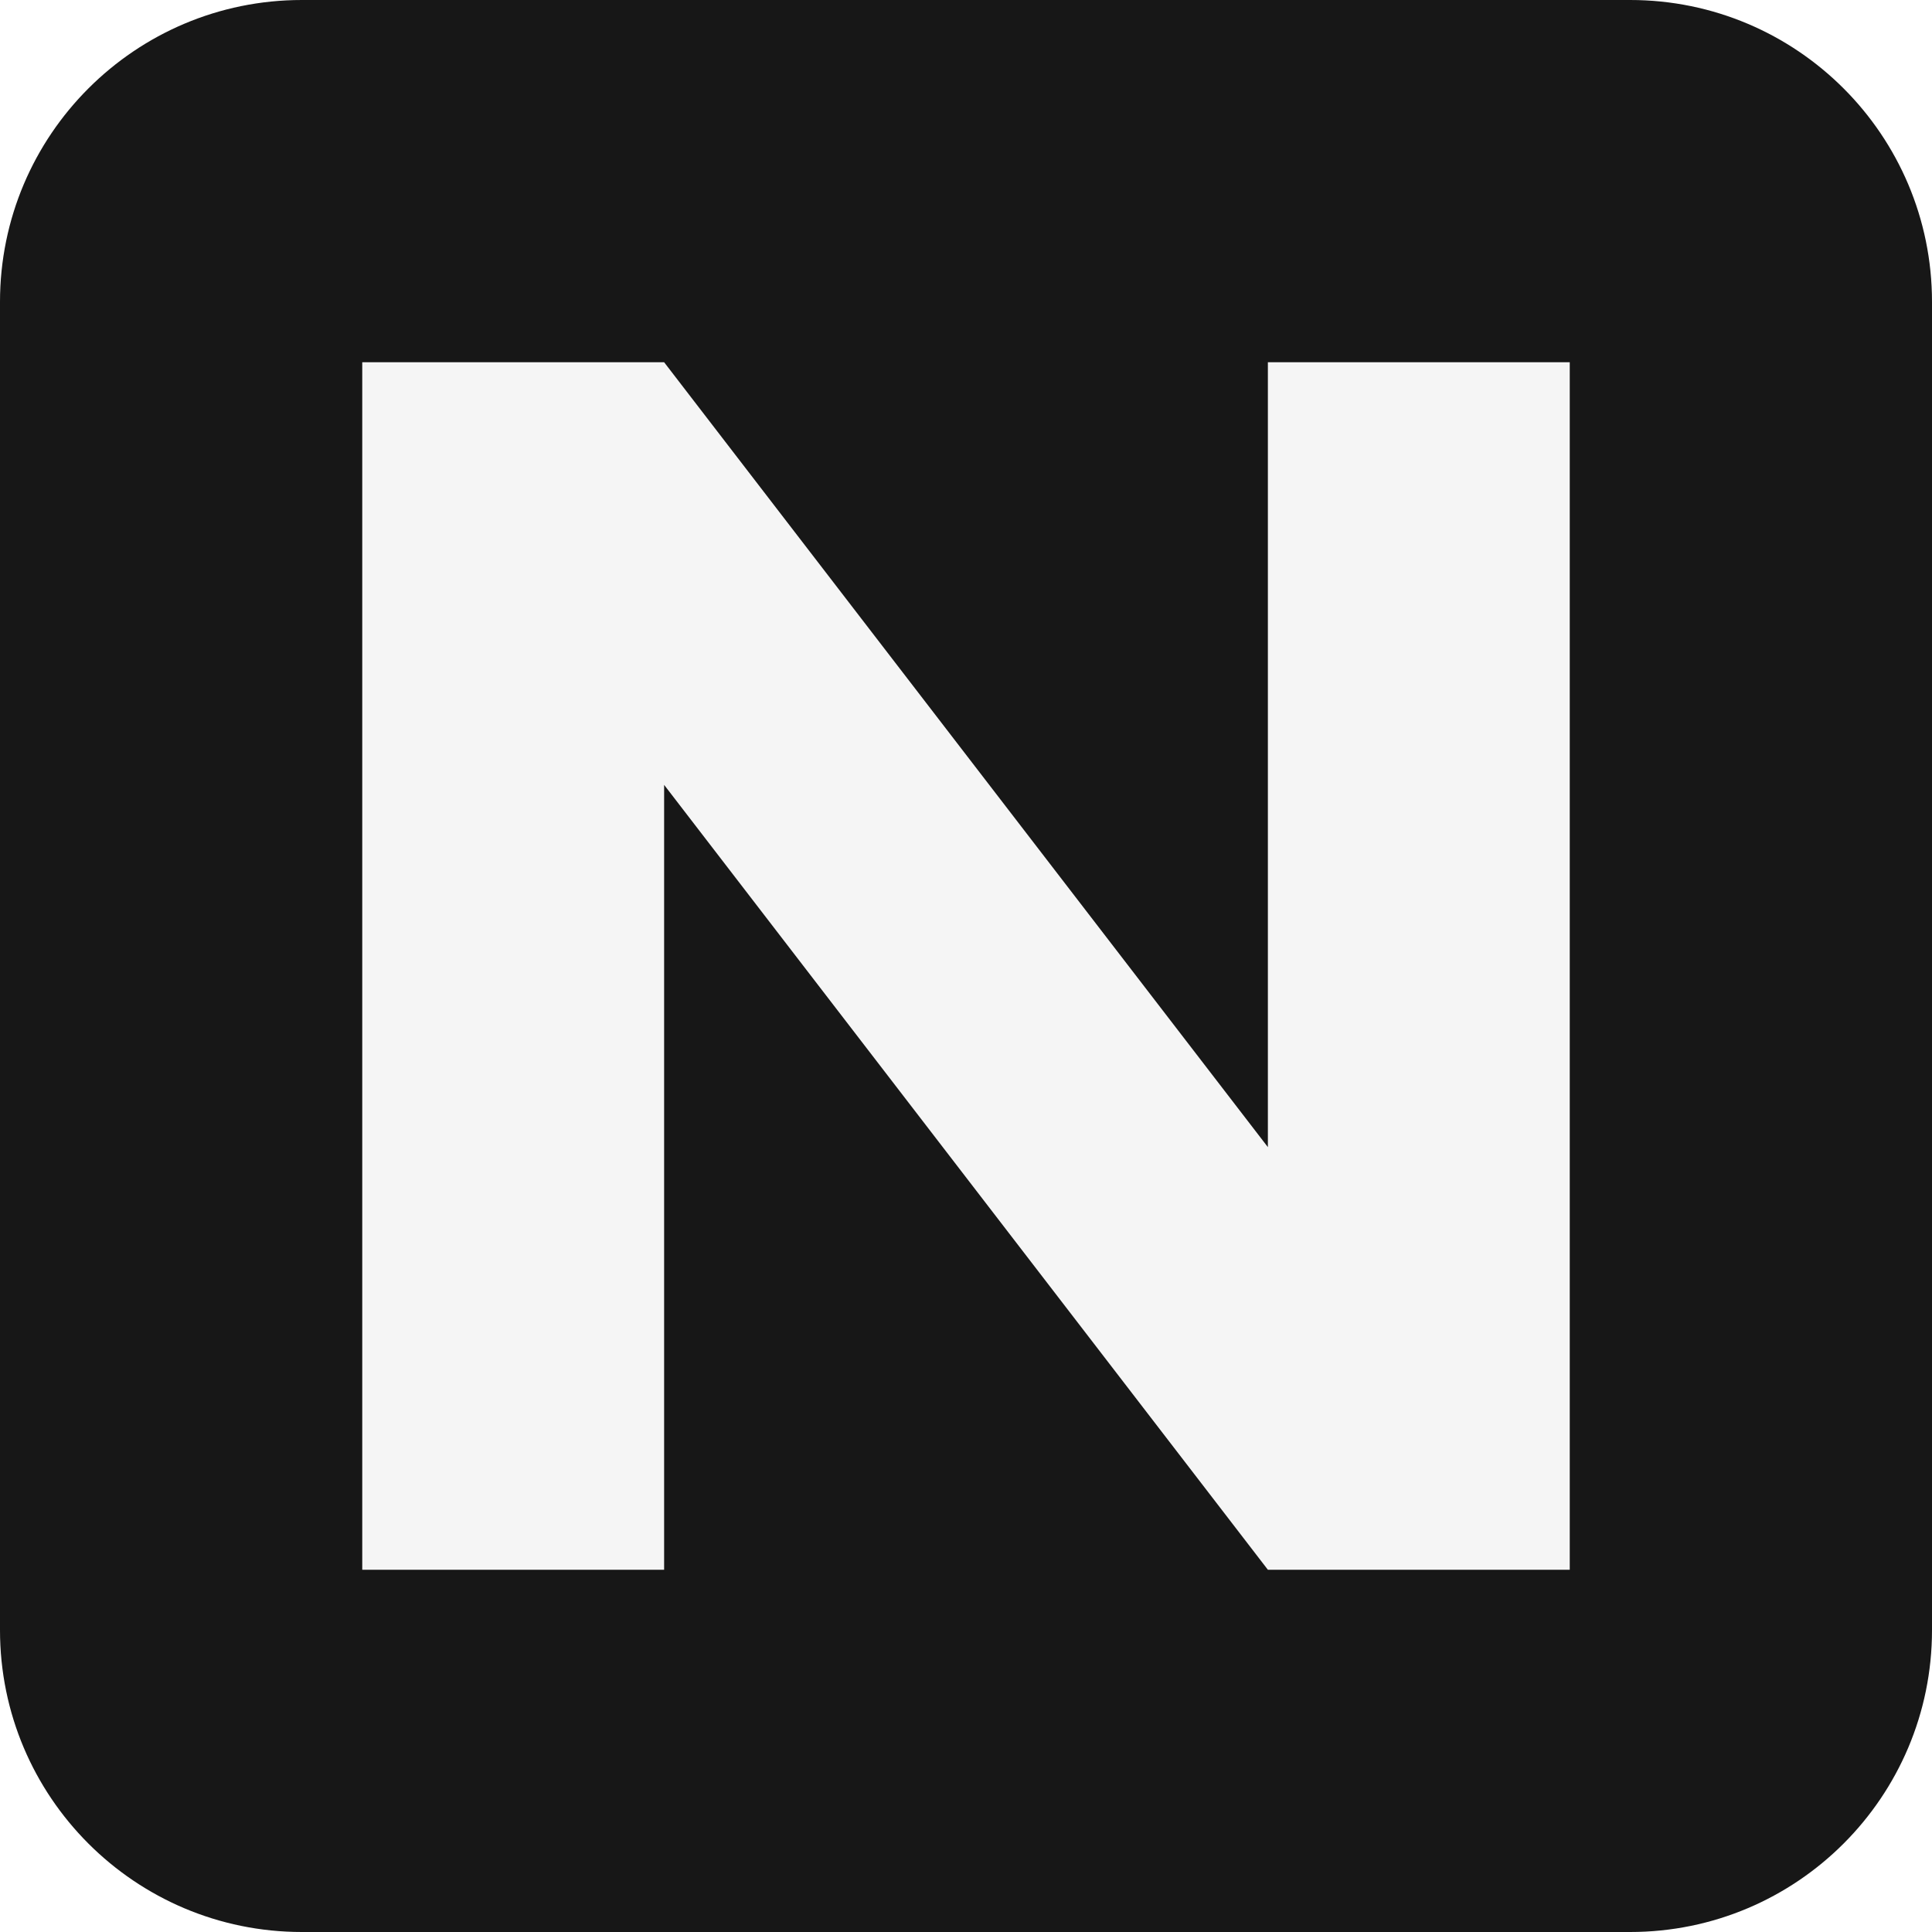
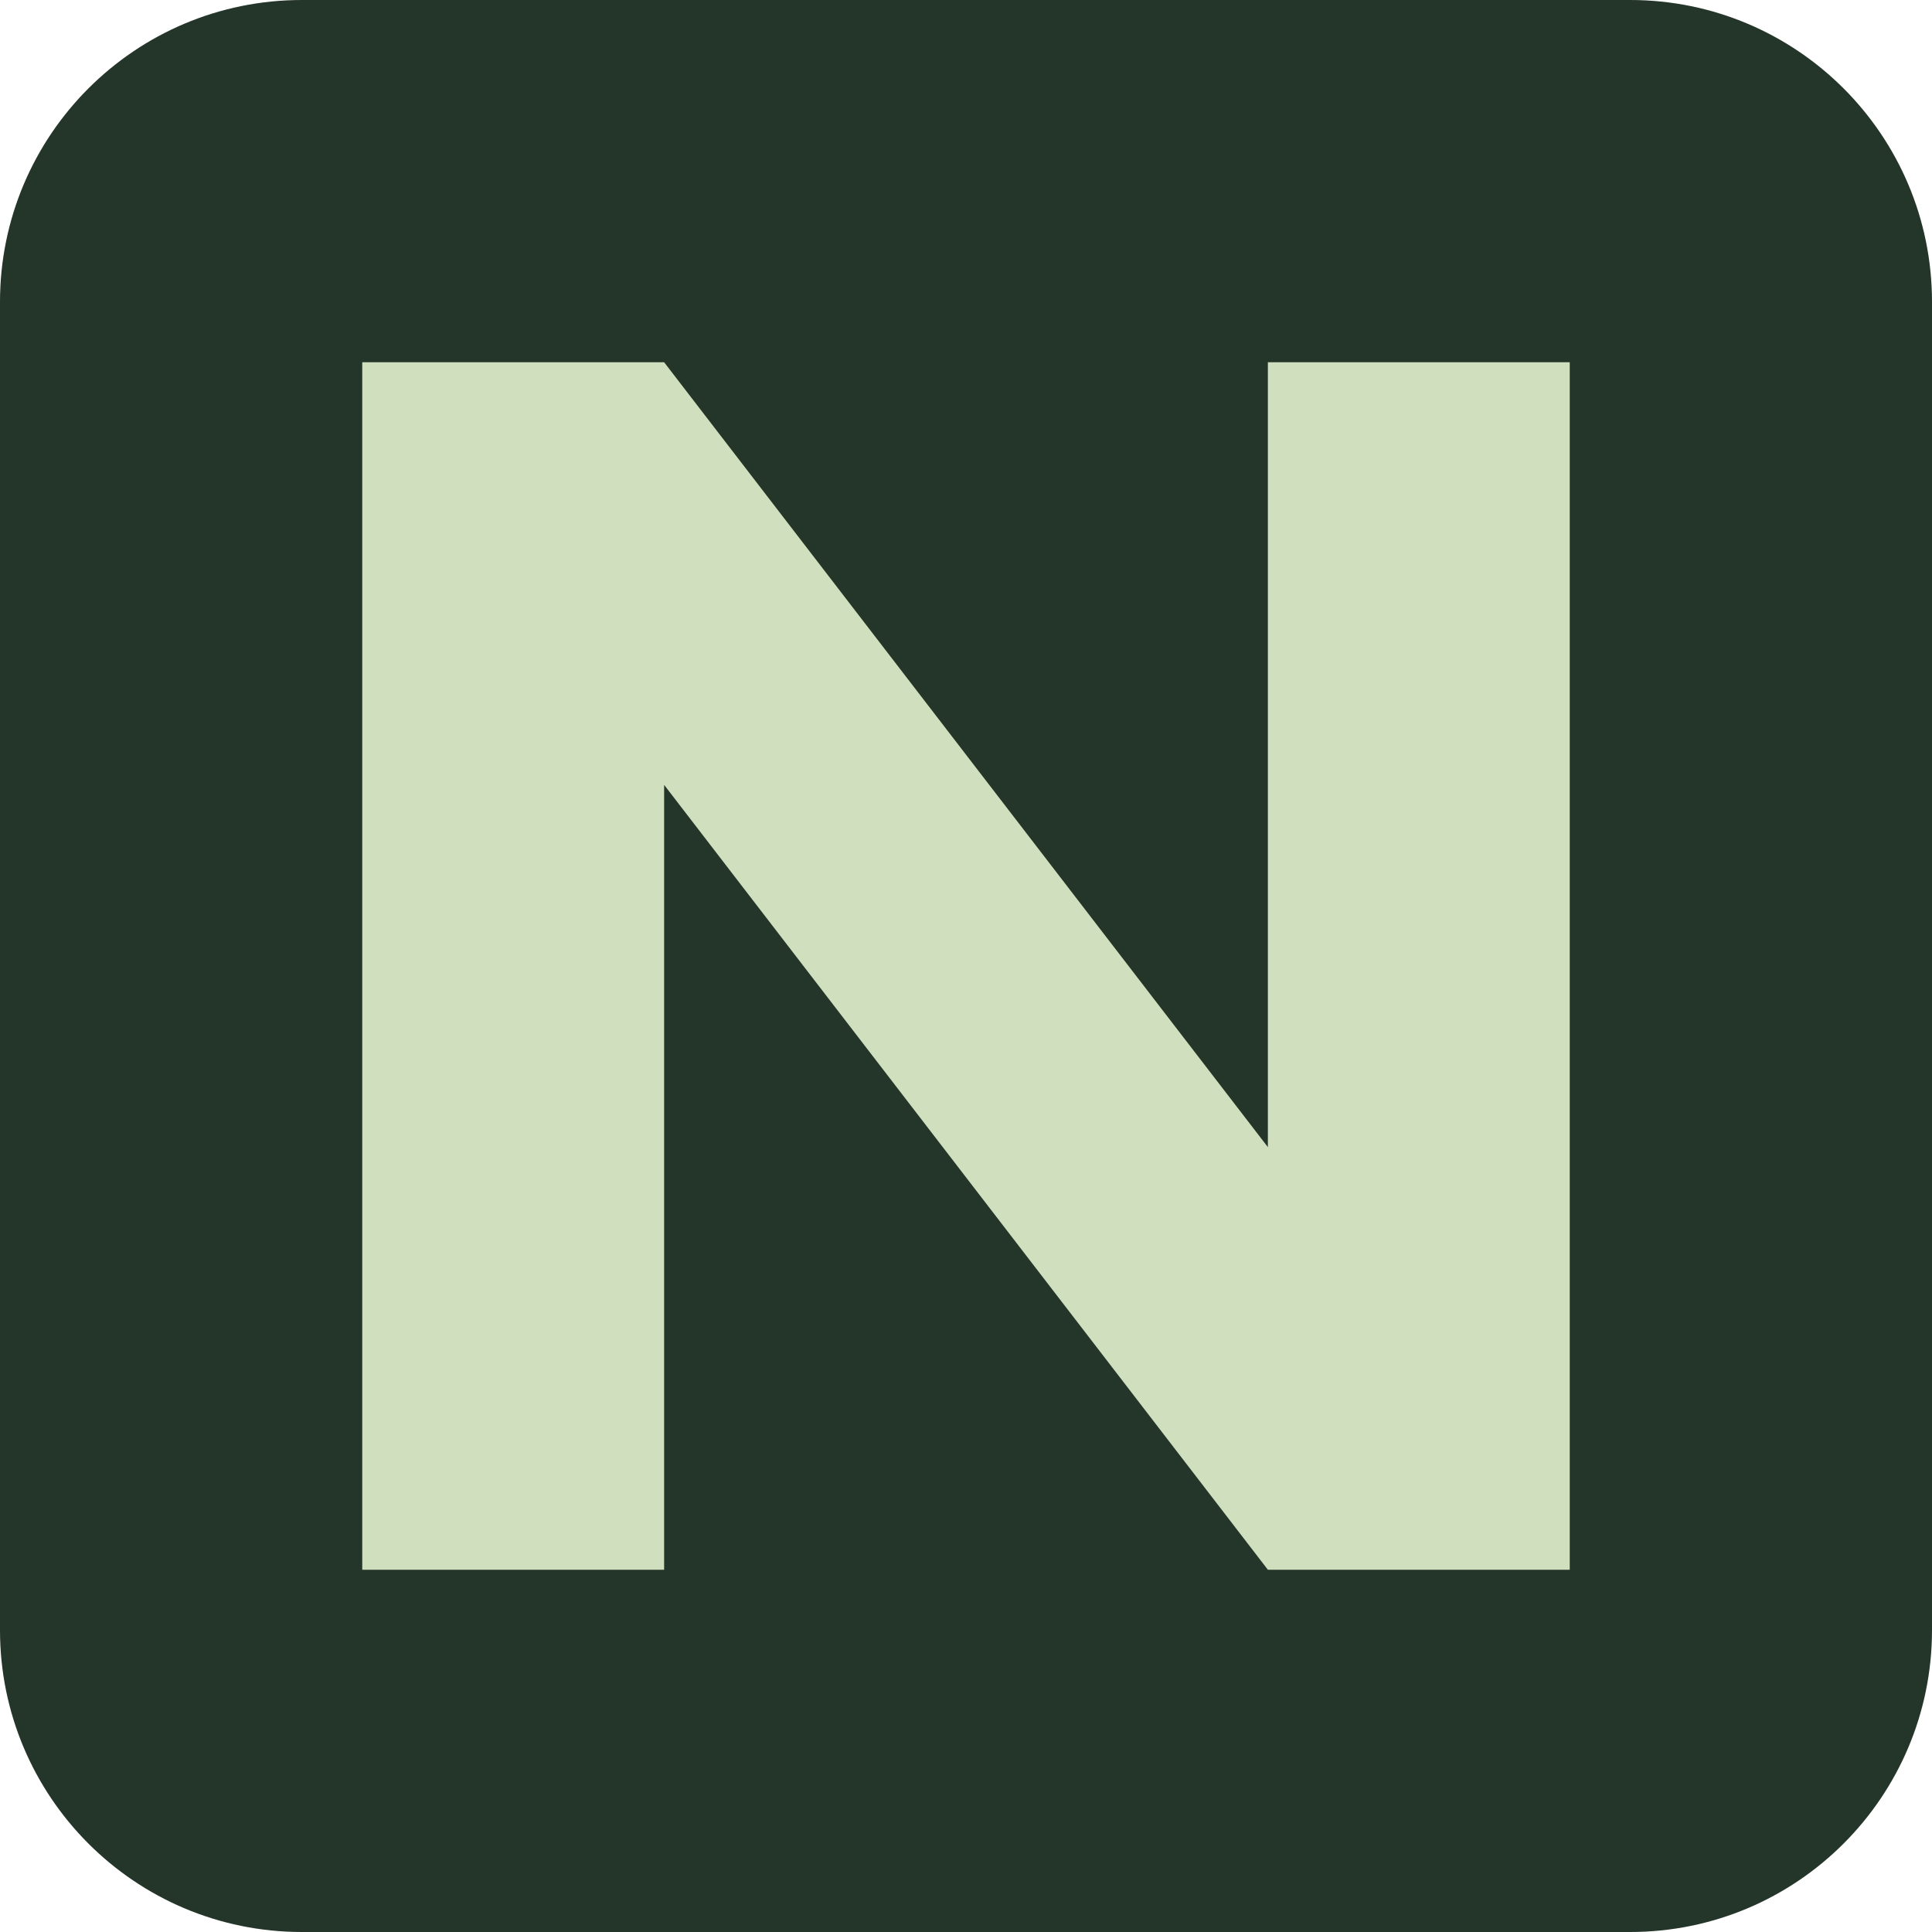
<svg xmlns="http://www.w3.org/2000/svg" viewBox="0 0 32 32">
-   <rect width="32" height="32" rx="5" fill="#171717" />
-   <path d="M6 26V6h5l10 13V6h5v20h-5L11 13v13Z" fill="#f5f5f5" />
+   <rect width="32" height="32" rx="5" fill="#24352a" />
+   <path d="M6 26V6h5l10 13V6h5v20h-5L11 13v13Z" fill="#d0dfbd" />
</svg>
